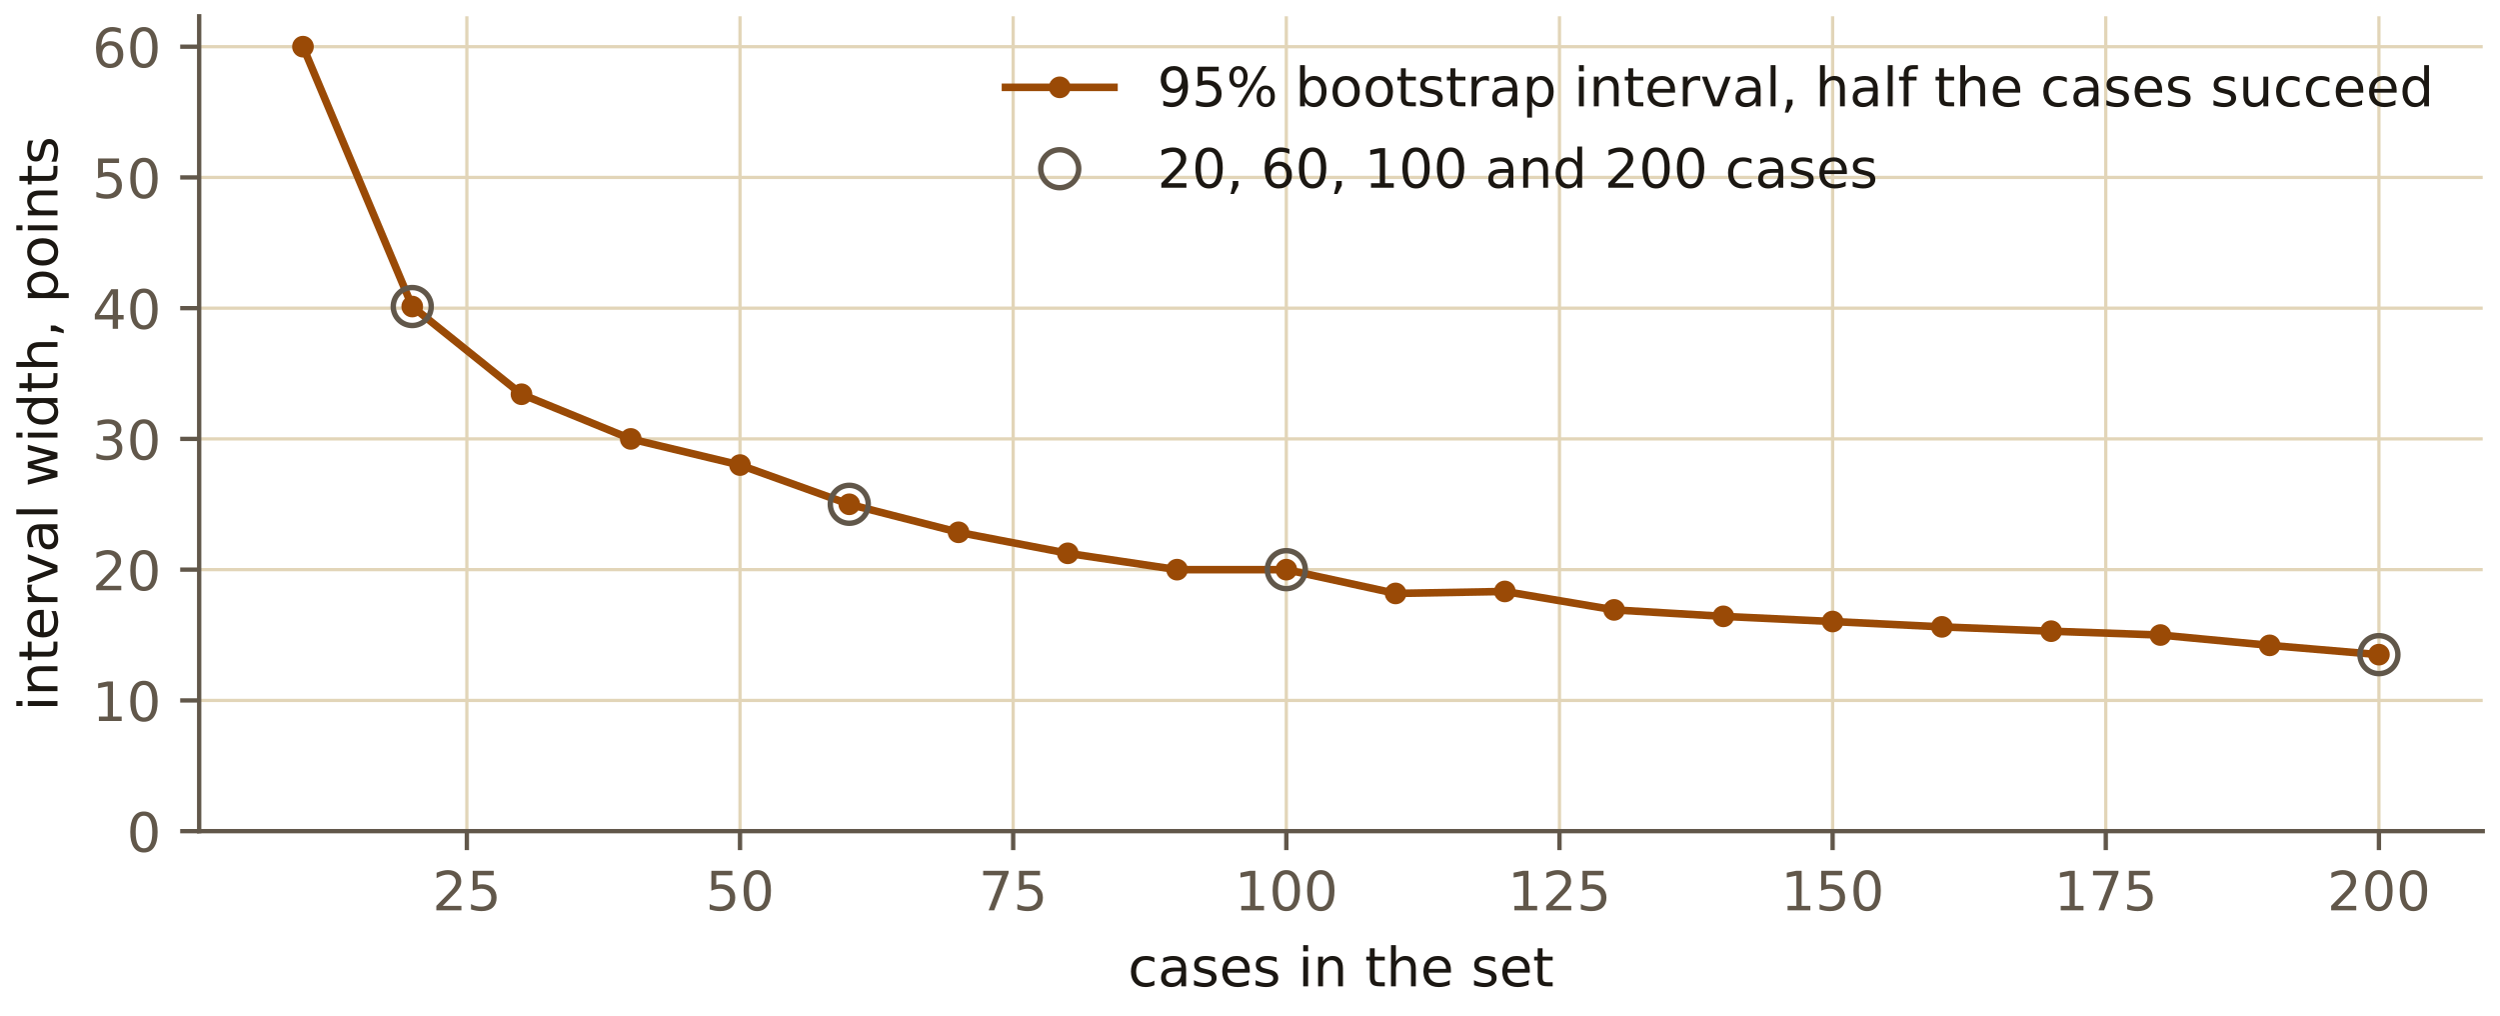
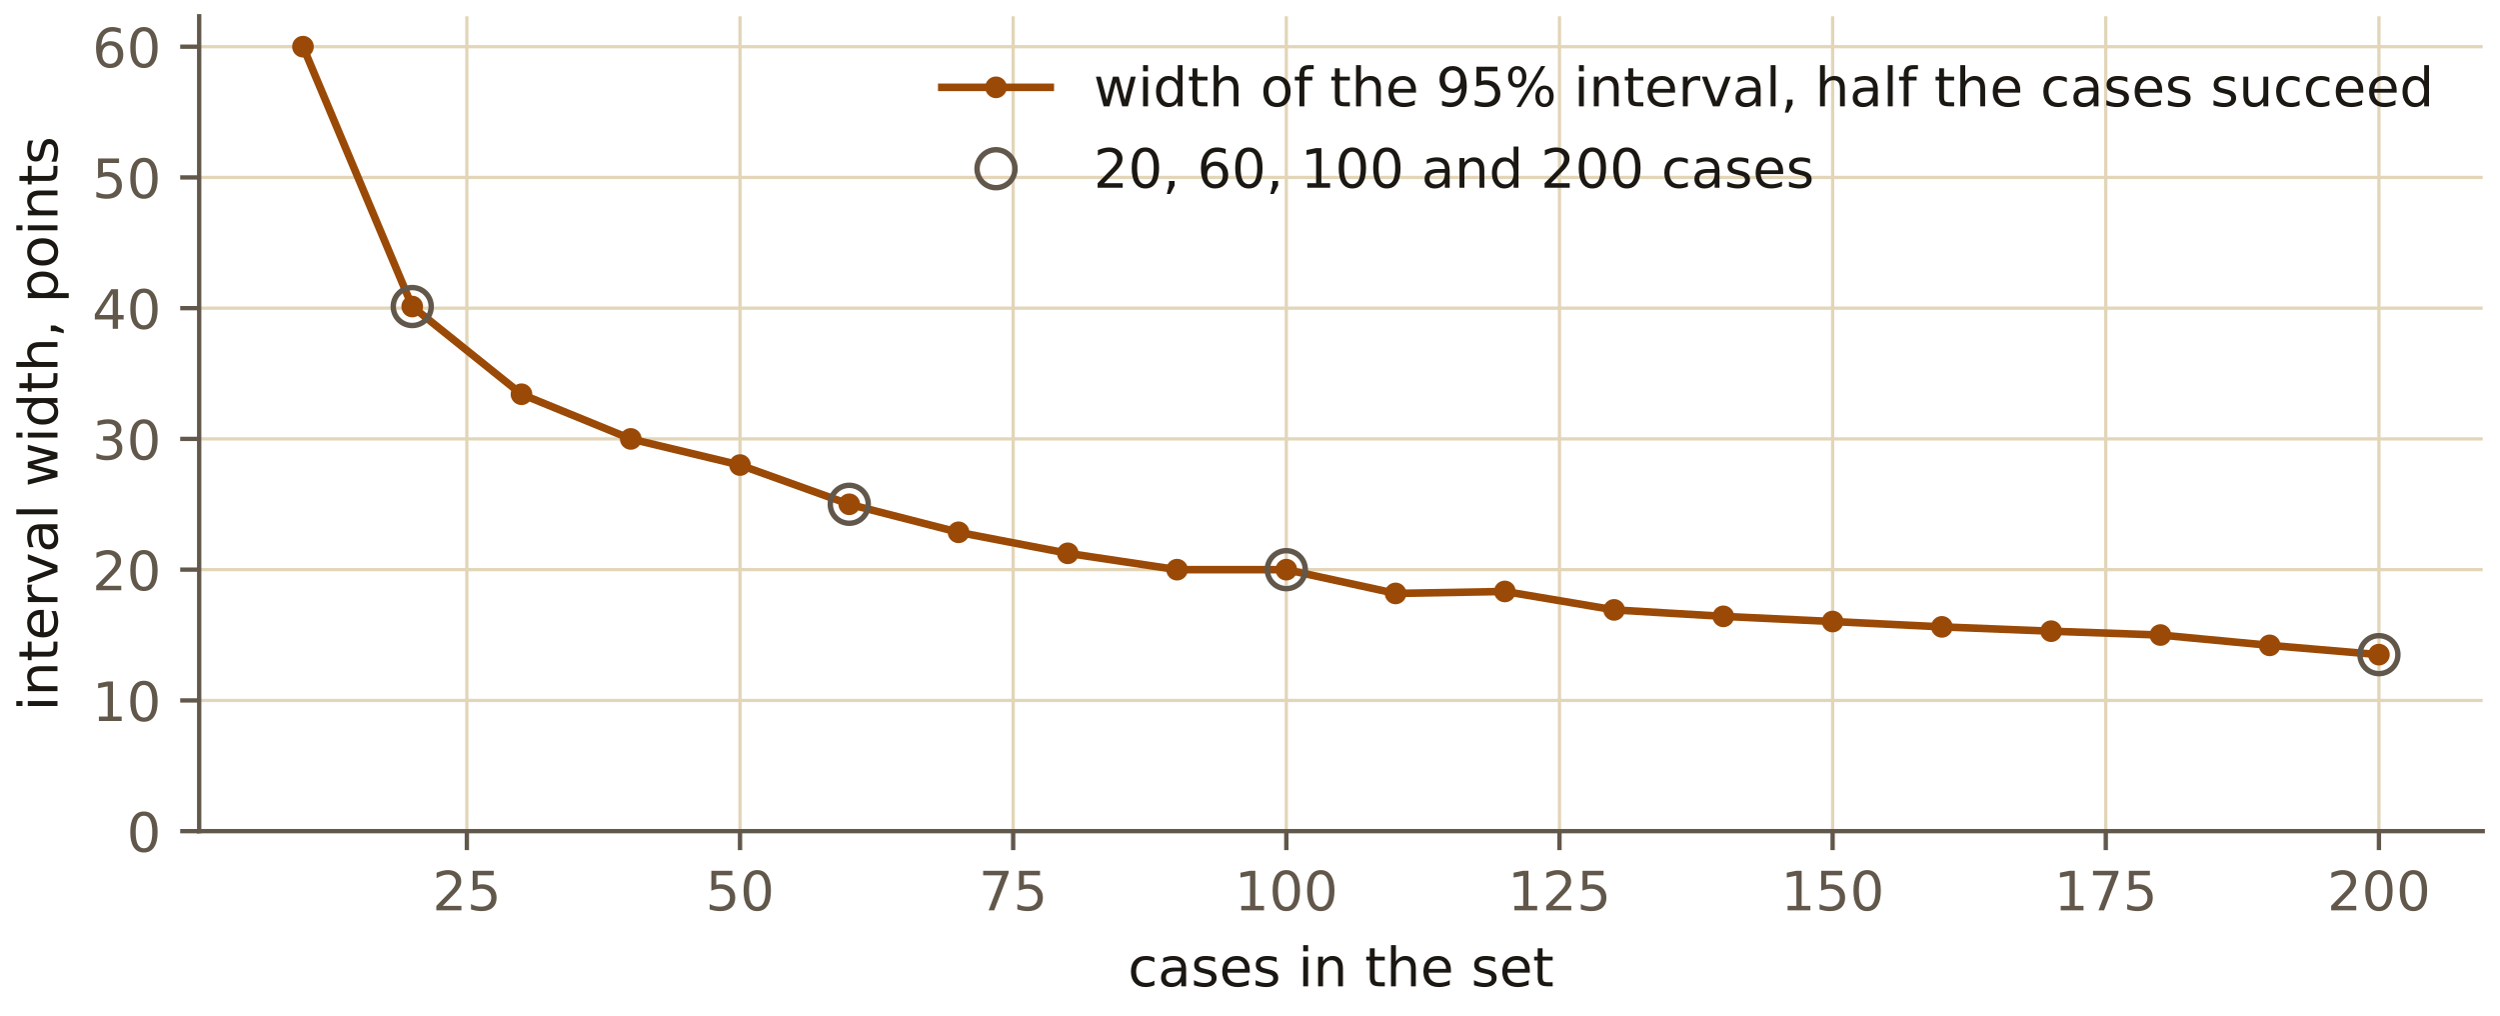
<svg xmlns="http://www.w3.org/2000/svg" xmlns:xlink="http://www.w3.org/1999/xlink" width="460.8pt" height="187.2pt" viewBox="0 0 460.8 187.2" version="1.1">
  <defs>
    <style type="text/css">*{stroke-linejoin: round; stroke-linecap: butt}</style>
  </defs>
  <g id="figure_1">
    <g id="patch_1">
      <path d="M 0 187.2  L 460.8 187.2  L 460.8 0  L 0 0  L 0 187.2  z " style="fill: none" />
    </g>
    <g id="axes_1">
      <g id="patch_2">
        <path d="M 36.726 153.199  L 457.8 153.199  L 457.8 3  L 36.726 3  L 36.726 153.199  z " style="fill: none" />
      </g>
      <g id="matplotlib.axis_1">
        <g id="xtick_1">
          <g id="line2d_1">
            <path d="M 86.086 153.199  L 86.086 3  " clip-path="url(#p431a0fae5f)" style="fill: none; stroke: #e2d5b8; stroke-width: 0.6; stroke-linecap: square" />
          </g>
          <g id="line2d_2">
            <defs>
              <path id="m85059689ef" d="M 0 0  L 0 3.5  " style="stroke: #61574a; stroke-width: 0.8" />
            </defs>
            <g>
              <use xlink:href="#m85059689ef" x="86.086" y="153.199" style="fill: #61574a; stroke: #61574a; stroke-width: 0.8" />
            </g>
          </g>
          <g id="text_1">
            <text style="font-size: 10px; font-family: 'IBM Plex Sans', 'DejaVu Sans', sans-serif; text-anchor: middle; fill: #61574a" x="86.086" y="167.797" transform="rotate(-0 86.08634 167.7966)">25</text>
          </g>
        </g>
        <g id="xtick_2">
          <g id="line2d_3">
            <path d="M 136.454 153.199  L 136.454 3  " clip-path="url(#p431a0fae5f)" style="fill: none; stroke: #e2d5b8; stroke-width: 0.6; stroke-linecap: square" />
          </g>
          <g id="line2d_4">
            <g>
              <use xlink:href="#m85059689ef" x="136.454" y="153.199" style="fill: #61574a; stroke: #61574a; stroke-width: 0.8" />
            </g>
          </g>
          <g id="text_2">
            <text style="font-size: 10px; font-family: 'IBM Plex Sans', 'DejaVu Sans', sans-serif; text-anchor: middle; fill: #61574a" x="136.454" y="167.797" transform="rotate(-0 136.454 167.7966)">50</text>
          </g>
        </g>
        <g id="xtick_3">
          <g id="line2d_5">
            <path d="M 186.822 153.199  L 186.822 3  " clip-path="url(#p431a0fae5f)" style="fill: none; stroke: #e2d5b8; stroke-width: 0.6; stroke-linecap: square" />
          </g>
          <g id="line2d_6">
            <g>
              <use xlink:href="#m85059689ef" x="186.822" y="153.199" style="fill: #61574a; stroke: #61574a; stroke-width: 0.8" />
            </g>
          </g>
          <g id="text_3">
            <text style="font-size: 10px; font-family: 'IBM Plex Sans', 'DejaVu Sans', sans-serif; text-anchor: middle; fill: #61574a" x="186.822" y="167.797" transform="rotate(-0 186.8217 167.7966)">75</text>
          </g>
        </g>
        <g id="xtick_4">
          <g id="line2d_7">
            <path d="M 237.189 153.199  L 237.189 3  " clip-path="url(#p431a0fae5f)" style="fill: none; stroke: #e2d5b8; stroke-width: 0.6; stroke-linecap: square" />
          </g>
          <g id="line2d_8">
            <g>
              <use xlink:href="#m85059689ef" x="237.189" y="153.199" style="fill: #61574a; stroke: #61574a; stroke-width: 0.8" />
            </g>
          </g>
          <g id="text_4">
            <text style="font-size: 10px; font-family: 'IBM Plex Sans', 'DejaVu Sans', sans-serif; text-anchor: middle; fill: #61574a" x="237.189" y="167.797" transform="rotate(-0 237.1894 167.7966)">100</text>
          </g>
        </g>
        <g id="xtick_5">
          <g id="line2d_9">
            <path d="M 287.557 153.199  L 287.557 3  " clip-path="url(#p431a0fae5f)" style="fill: none; stroke: #e2d5b8; stroke-width: 0.6; stroke-linecap: square" />
          </g>
          <g id="line2d_10">
            <g>
              <use xlink:href="#m85059689ef" x="287.557" y="153.199" style="fill: #61574a; stroke: #61574a; stroke-width: 0.8" />
            </g>
          </g>
          <g id="text_5">
            <text style="font-size: 10px; font-family: 'IBM Plex Sans', 'DejaVu Sans', sans-serif; text-anchor: middle; fill: #61574a" x="287.557" y="167.797" transform="rotate(-0 287.557 167.7966)">125</text>
          </g>
        </g>
        <g id="xtick_6">
          <g id="line2d_11">
            <path d="M 337.925 153.199  L 337.925 3  " clip-path="url(#p431a0fae5f)" style="fill: none; stroke: #e2d5b8; stroke-width: 0.6; stroke-linecap: square" />
          </g>
          <g id="line2d_12">
            <g>
              <use xlink:href="#m85059689ef" x="337.925" y="153.199" style="fill: #61574a; stroke: #61574a; stroke-width: 0.8" />
            </g>
          </g>
          <g id="text_6">
            <text style="font-size: 10px; font-family: 'IBM Plex Sans', 'DejaVu Sans', sans-serif; text-anchor: middle; fill: #61574a" x="337.925" y="167.797" transform="rotate(-0 337.9247 167.7966)">150</text>
          </g>
        </g>
        <g id="xtick_7">
          <g id="line2d_13">
            <path d="M 388.292 153.199  L 388.292 3  " clip-path="url(#p431a0fae5f)" style="fill: none; stroke: #e2d5b8; stroke-width: 0.6; stroke-linecap: square" />
          </g>
          <g id="line2d_14">
            <g>
              <use xlink:href="#m85059689ef" x="388.292" y="153.199" style="fill: #61574a; stroke: #61574a; stroke-width: 0.8" />
            </g>
          </g>
          <g id="text_7">
            <text style="font-size: 10px; font-family: 'IBM Plex Sans', 'DejaVu Sans', sans-serif; text-anchor: middle; fill: #61574a" x="388.292" y="167.797" transform="rotate(-0 388.2924 167.7966)">175</text>
          </g>
        </g>
        <g id="xtick_8">
          <g id="line2d_15">
            <path d="M 438.66 153.199  L 438.66 3  " clip-path="url(#p431a0fae5f)" style="fill: none; stroke: #e2d5b8; stroke-width: 0.6; stroke-linecap: square" />
          </g>
          <g id="line2d_16">
            <g>
              <use xlink:href="#m85059689ef" x="438.66" y="153.199" style="fill: #61574a; stroke: #61574a; stroke-width: 0.8" />
            </g>
          </g>
          <g id="text_8">
            <text style="font-size: 10px; font-family: 'IBM Plex Sans', 'DejaVu Sans', sans-serif; text-anchor: middle; fill: #61574a" x="438.66" y="167.797" transform="rotate(-0 438.66 167.7966)">200</text>
          </g>
        </g>
        <g id="text_9">
          <text style="font-size: 10px; font-family: 'IBM Plex Sans', 'DejaVu Sans', sans-serif; text-anchor: middle; fill: #1b1712" x="247.263" y="181.797" transform="rotate(-0 247.2629 181.7974)">cases in the set</text>
        </g>
      </g>
      <g id="matplotlib.axis_2">
        <g id="ytick_1">
          <g id="line2d_17">
            <path d="M 36.726 153.199  L 457.8 153.199  " clip-path="url(#p431a0fae5f)" style="fill: none; stroke: #e2d5b8; stroke-width: 0.6; stroke-linecap: square" />
          </g>
          <g id="line2d_18">
            <defs>
              <path id="me852b425f9" d="M 0 0  L -3.5 0  " style="stroke: #61574a; stroke-width: 0.8" />
            </defs>
            <g>
              <use xlink:href="#me852b425f9" x="36.726" y="153.199" style="fill: #61574a; stroke: #61574a; stroke-width: 0.8" />
            </g>
          </g>
          <g id="text_10">
            <text style="font-size: 10px; font-family: 'IBM Plex Sans', 'DejaVu Sans', sans-serif; text-anchor: end; fill: #61574a" x="29.726" y="156.998" transform="rotate(-0 29.72602 156.9978)">0</text>
          </g>
        </g>
        <g id="ytick_2">
          <g id="line2d_19">
            <path d="M 36.726 129.1  L 457.8 129.1  " clip-path="url(#p431a0fae5f)" style="fill: none; stroke: #e2d5b8; stroke-width: 0.6; stroke-linecap: square" />
          </g>
          <g id="line2d_20">
            <g>
              <use xlink:href="#me852b425f9" x="36.726" y="129.1" style="fill: #61574a; stroke: #61574a; stroke-width: 0.8" />
            </g>
          </g>
          <g id="text_11">
            <text style="font-size: 10px; font-family: 'IBM Plex Sans', 'DejaVu Sans', sans-serif; text-anchor: end; fill: #61574a" x="29.726" y="132.899" transform="rotate(-0 29.72602 132.8985)">10</text>
          </g>
        </g>
        <g id="ytick_3">
          <g id="line2d_21">
            <path d="M 36.726 105  L 457.8 105  " clip-path="url(#p431a0fae5f)" style="fill: none; stroke: #e2d5b8; stroke-width: 0.6; stroke-linecap: square" />
          </g>
          <g id="line2d_22">
            <g>
              <use xlink:href="#me852b425f9" x="36.726" y="105" style="fill: #61574a; stroke: #61574a; stroke-width: 0.8" />
            </g>
          </g>
          <g id="text_12">
            <text style="font-size: 10px; font-family: 'IBM Plex Sans', 'DejaVu Sans', sans-serif; text-anchor: end; fill: #61574a" x="29.726" y="108.799" transform="rotate(-0 29.72602 108.7993)">20</text>
          </g>
        </g>
        <g id="ytick_4">
          <g id="line2d_23">
            <path d="M 36.726 80.901  L 457.8 80.901  " clip-path="url(#p431a0fae5f)" style="fill: none; stroke: #e2d5b8; stroke-width: 0.6; stroke-linecap: square" />
          </g>
          <g id="line2d_24">
            <g>
              <use xlink:href="#me852b425f9" x="36.726" y="80.901" style="fill: #61574a; stroke: #61574a; stroke-width: 0.8" />
            </g>
          </g>
          <g id="text_13">
            <text style="font-size: 10px; font-family: 'IBM Plex Sans', 'DejaVu Sans', sans-serif; text-anchor: end; fill: #61574a" x="29.726" y="84.7" transform="rotate(-0 29.72602 84.69998)">30</text>
          </g>
        </g>
        <g id="ytick_5">
          <g id="line2d_25">
            <path d="M 36.726 56.802  L 457.8 56.802  " clip-path="url(#p431a0fae5f)" style="fill: none; stroke: #e2d5b8; stroke-width: 0.6; stroke-linecap: square" />
          </g>
          <g id="line2d_26">
            <g>
              <use xlink:href="#me852b425f9" x="36.726" y="56.802" style="fill: #61574a; stroke: #61574a; stroke-width: 0.8" />
            </g>
          </g>
          <g id="text_14">
            <text style="font-size: 10px; font-family: 'IBM Plex Sans', 'DejaVu Sans', sans-serif; text-anchor: end; fill: #61574a" x="29.726" y="60.601" transform="rotate(-0 29.72602 60.6007)">40</text>
          </g>
        </g>
        <g id="ytick_6">
          <g id="line2d_27">
            <path d="M 36.726 32.703  L 457.8 32.703  " clip-path="url(#p431a0fae5f)" style="fill: none; stroke: #e2d5b8; stroke-width: 0.6; stroke-linecap: square" />
          </g>
          <g id="line2d_28">
            <g>
              <use xlink:href="#me852b425f9" x="36.726" y="32.703" style="fill: #61574a; stroke: #61574a; stroke-width: 0.8" />
            </g>
          </g>
          <g id="text_15">
            <text style="font-size: 10px; font-family: 'IBM Plex Sans', 'DejaVu Sans', sans-serif; text-anchor: end; fill: #61574a" x="29.726" y="36.501" transform="rotate(-0 29.72602 36.50143)">50</text>
          </g>
        </g>
        <g id="ytick_7">
          <g id="line2d_29">
            <path d="M 36.726 8.603  L 457.8 8.603  " clip-path="url(#p431a0fae5f)" style="fill: none; stroke: #e2d5b8; stroke-width: 0.6; stroke-linecap: square" />
          </g>
          <g id="line2d_30">
            <g>
              <use xlink:href="#me852b425f9" x="36.726" y="8.603" style="fill: #61574a; stroke: #61574a; stroke-width: 0.8" />
            </g>
          </g>
          <g id="text_16">
            <text style="font-size: 10px; font-family: 'IBM Plex Sans', 'DejaVu Sans', sans-serif; text-anchor: end; fill: #61574a" x="29.726" y="12.402" transform="rotate(-0 29.72602 12.40215)">60</text>
          </g>
        </g>
        <g id="text_17">
          <text style="font-size: 10px; font-family: 'IBM Plex Sans', 'DejaVu Sans', sans-serif; text-anchor: middle; fill: #1b1712" x="10.599" y="78.1" transform="rotate(-90 10.59868 78.09961)">interval width, points</text>
        </g>
      </g>
      <g id="line2d_31">
        <path d="M 55.866 8.603  L 76.013 56.501  L 96.16 72.667  L 116.307 80.901  L 136.454 85.721  L 156.601 92.951  L 176.748 98.115  L 196.895 101.988  L 217.042 105  L 237.189 105  L 257.336 109.382  L 277.483 109.017  L 297.631 112.416  L 317.778 113.607  L 337.925 114.56  L 358.072 115.544  L 378.219 116.341  L 398.366 117.05  L 418.513 118.953  L 438.66 120.665  " clip-path="url(#p431a0fae5f)" style="fill: none; stroke: #9a4a06; stroke-width: 1.4; stroke-linecap: square" />
        <defs>
          <path id="ma8ee800dea" d="M 0 1.5  C 0.398 1.5 0.779 1.342 1.061 1.061  C 1.342 0.779 1.5 0.398 1.5 0  C 1.5 -0.398 1.342 -0.779 1.061 -1.061  C 0.779 -1.342 0.398 -1.5 0 -1.5  C -0.398 -1.5 -0.779 -1.342 -1.061 -1.061  C -1.342 -0.779 -1.5 -0.398 -1.5 0  C -1.5 0.398 -1.342 0.779 -1.061 1.061  C -0.779 1.342 -0.398 1.5 0 1.5  z " style="stroke: #9a4a06" />
        </defs>
        <g clip-path="url(#p431a0fae5f)">
          <use xlink:href="#ma8ee800dea" x="55.866" y="8.603" style="fill: #9a4a06; stroke: #9a4a06" />
          <use xlink:href="#ma8ee800dea" x="76.013" y="56.501" style="fill: #9a4a06; stroke: #9a4a06" />
          <use xlink:href="#ma8ee800dea" x="96.16" y="72.667" style="fill: #9a4a06; stroke: #9a4a06" />
          <use xlink:href="#ma8ee800dea" x="116.307" y="80.901" style="fill: #9a4a06; stroke: #9a4a06" />
          <use xlink:href="#ma8ee800dea" x="136.454" y="85.721" style="fill: #9a4a06; stroke: #9a4a06" />
          <use xlink:href="#ma8ee800dea" x="156.601" y="92.951" style="fill: #9a4a06; stroke: #9a4a06" />
          <use xlink:href="#ma8ee800dea" x="176.748" y="98.115" style="fill: #9a4a06; stroke: #9a4a06" />
          <use xlink:href="#ma8ee800dea" x="196.895" y="101.988" style="fill: #9a4a06; stroke: #9a4a06" />
          <use xlink:href="#ma8ee800dea" x="217.042" y="105" style="fill: #9a4a06; stroke: #9a4a06" />
          <use xlink:href="#ma8ee800dea" x="237.189" y="105" style="fill: #9a4a06; stroke: #9a4a06" />
          <use xlink:href="#ma8ee800dea" x="257.336" y="109.382" style="fill: #9a4a06; stroke: #9a4a06" />
          <use xlink:href="#ma8ee800dea" x="277.483" y="109.017" style="fill: #9a4a06; stroke: #9a4a06" />
          <use xlink:href="#ma8ee800dea" x="297.631" y="112.416" style="fill: #9a4a06; stroke: #9a4a06" />
          <use xlink:href="#ma8ee800dea" x="317.778" y="113.607" style="fill: #9a4a06; stroke: #9a4a06" />
          <use xlink:href="#ma8ee800dea" x="337.925" y="114.56" style="fill: #9a4a06; stroke: #9a4a06" />
          <use xlink:href="#ma8ee800dea" x="358.072" y="115.544" style="fill: #9a4a06; stroke: #9a4a06" />
          <use xlink:href="#ma8ee800dea" x="378.219" y="116.341" style="fill: #9a4a06; stroke: #9a4a06" />
          <use xlink:href="#ma8ee800dea" x="398.366" y="117.05" style="fill: #9a4a06; stroke: #9a4a06" />
          <use xlink:href="#ma8ee800dea" x="418.513" y="118.953" style="fill: #9a4a06; stroke: #9a4a06" />
          <use xlink:href="#ma8ee800dea" x="438.66" y="120.665" style="fill: #9a4a06; stroke: #9a4a06" />
        </g>
      </g>
      <g id="line2d_32">
        <defs>
          <path id="m1127c3a91e" d="M 0 3.5  C 0.928 3.5 1.819 3.131 2.475 2.475  C 3.131 1.819 3.5 0.928 3.5 0  C 3.5 -0.928 3.131 -1.819 2.475 -2.475  C 1.819 -3.131 0.928 -3.5 0 -3.5  C -0.928 -3.5 -1.819 -3.131 -2.475 -2.475  C -3.131 -1.819 -3.5 -0.928 -3.5 0  C -3.5 0.928 -3.131 1.819 -2.475 2.475  C -1.819 3.131 -0.928 3.5 0 3.5  z " style="stroke: #61574a" />
        </defs>
        <g clip-path="url(#p431a0fae5f)">
          <use xlink:href="#m1127c3a91e" x="76.013" y="56.501" style="fill-opacity: 0; stroke: #61574a" />
          <use xlink:href="#m1127c3a91e" x="156.601" y="92.951" style="fill-opacity: 0; stroke: #61574a" />
          <use xlink:href="#m1127c3a91e" x="237.189" y="105" style="fill-opacity: 0; stroke: #61574a" />
          <use xlink:href="#m1127c3a91e" x="438.66" y="120.665" style="fill-opacity: 0; stroke: #61574a" />
        </g>
      </g>
      <g id="patch_3">
        <path d="M 36.726 153.199  L 36.726 3  " style="fill: none; stroke: #61574a; stroke-width: 0.8; stroke-linejoin: miter; stroke-linecap: square" />
      </g>
      <g id="patch_4">
        <path d="M 36.726 153.199  L 457.8 153.199  " style="fill: none; stroke: #61574a; stroke-width: 0.8; stroke-linejoin: miter; stroke-linecap: square" />
      </g>
      <g id="legend_1">
        <g id="line2d_33">
-           <path d="M 185.406 16.099  L 195.406 16.099  L 205.406 16.099  " style="fill: none; stroke: #9a4a06; stroke-width: 1.4; stroke-linecap: square" />
+           <path d="M 173.661 16.099  L 183.661 16.099  L 193.661 16.099  " style="fill: none; stroke: #9a4a06; stroke-width: 1.4; stroke-linecap: square" />
          <g>
-             <use xlink:href="#ma8ee800dea" x="195.406" y="16.099" style="fill: #9a4a06; stroke: #9a4a06" />
+             <use xlink:href="#ma8ee800dea" x="183.661" y="16.099" style="fill: #9a4a06; stroke: #9a4a06" />
          </g>
        </g>
        <g id="text_18">
-           <text style="font-size: 10px; font-family: 'IBM Plex Sans', 'DejaVu Sans', sans-serif; text-anchor: start; fill: #1b1712" x="213.406" y="19.599" transform="rotate(-0 213.406 19.59868)">95% bootstrap interval, half the cases succeed</text>
+           <text style="font-size: 10px; font-family: 'IBM Plex Sans', 'DejaVu Sans', sans-serif; text-anchor: start; fill: #1b1712" x="201.661" y="19.599" transform="rotate(-0 201.6607 19.59868)">width of the 95% interval, half the cases succeed</text>
        </g>
        <g id="line2d_34">
          <g>
-             <use xlink:href="#m1127c3a91e" x="195.406" y="31.099" style="fill-opacity: 0; stroke: #61574a" />
+             <use xlink:href="#m1127c3a91e" x="183.661" y="31.099" style="fill-opacity: 0; stroke: #61574a" />
          </g>
        </g>
        <g id="text_19">
-           <text style="font-size: 10px; font-family: 'IBM Plex Sans', 'DejaVu Sans', sans-serif; text-anchor: start; fill: #1b1712" x="213.406" y="34.599" transform="rotate(-0 213.406 34.59946)">20, 60, 100 and 200 cases</text>
+           <text style="font-size: 10px; font-family: 'IBM Plex Sans', 'DejaVu Sans', sans-serif; text-anchor: start; fill: #1b1712" x="201.661" y="34.599" transform="rotate(-0 201.6607 34.59946)">20, 60, 100 and 200 cases</text>
        </g>
      </g>
    </g>
  </g>
  <defs>
    <clipPath id="p431a0fae5f">
      <rect x="36.726" y="3" width="421.074" height="150.199" />
    </clipPath>
  </defs>
</svg>
